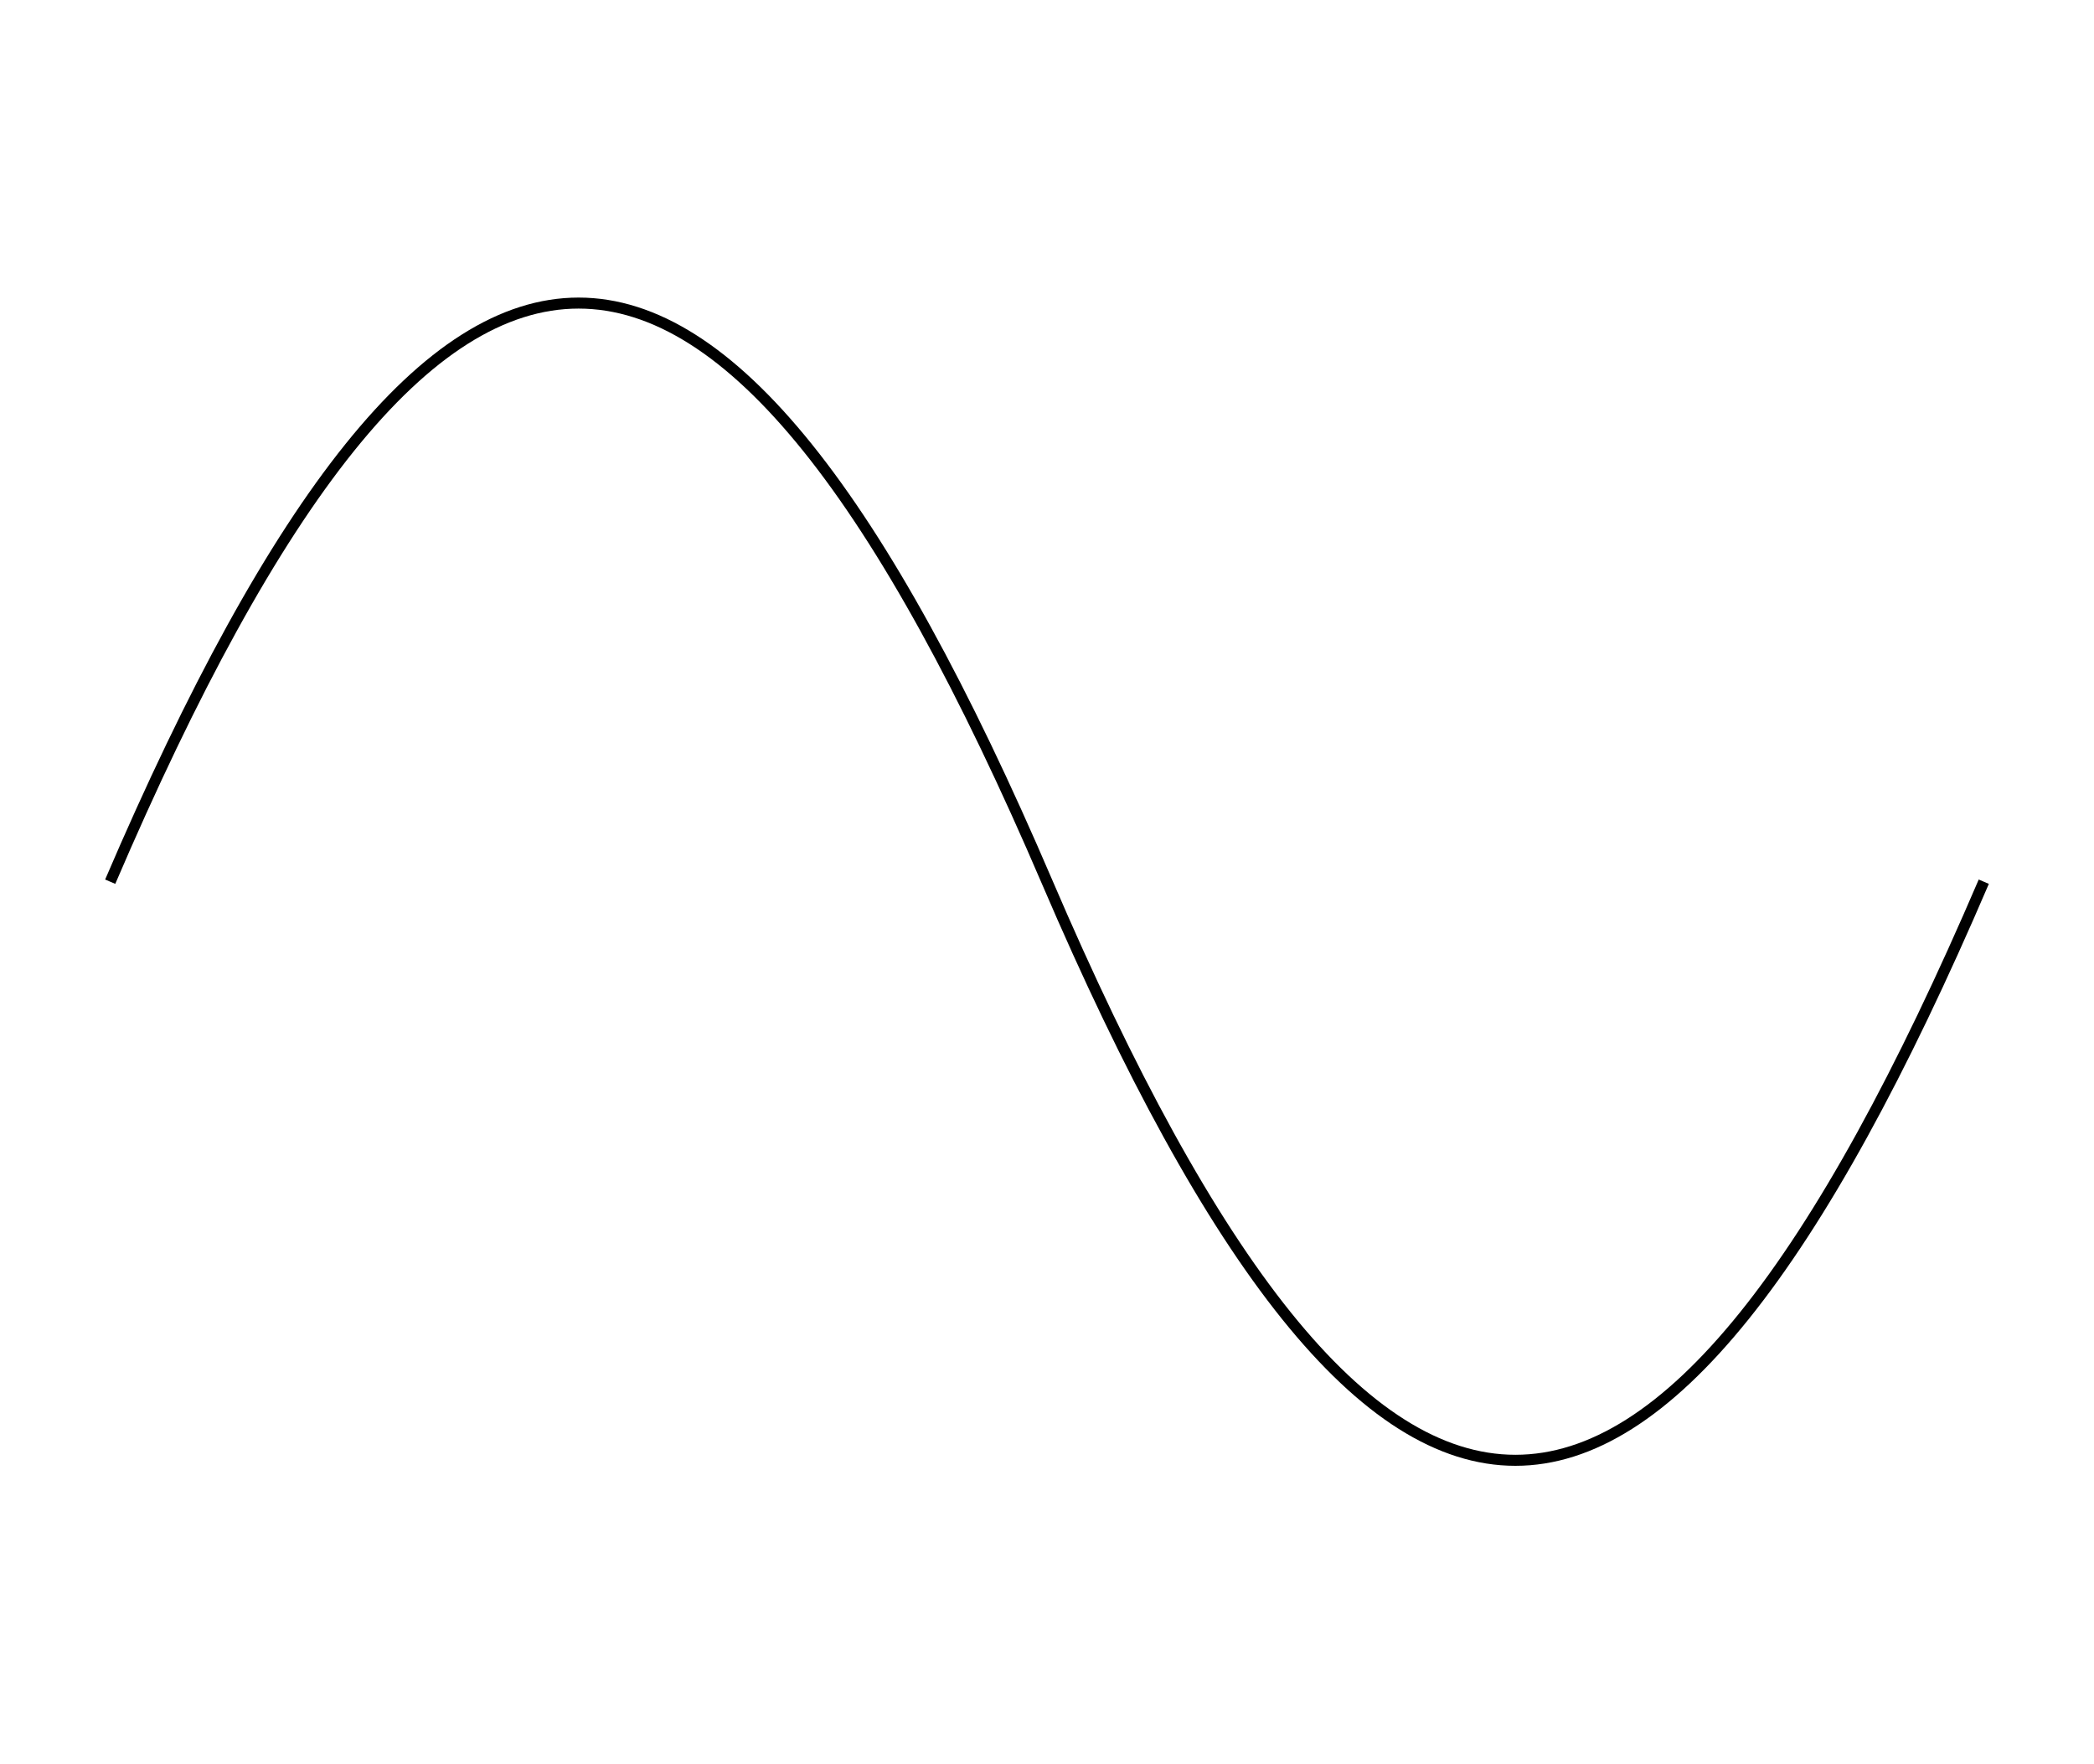
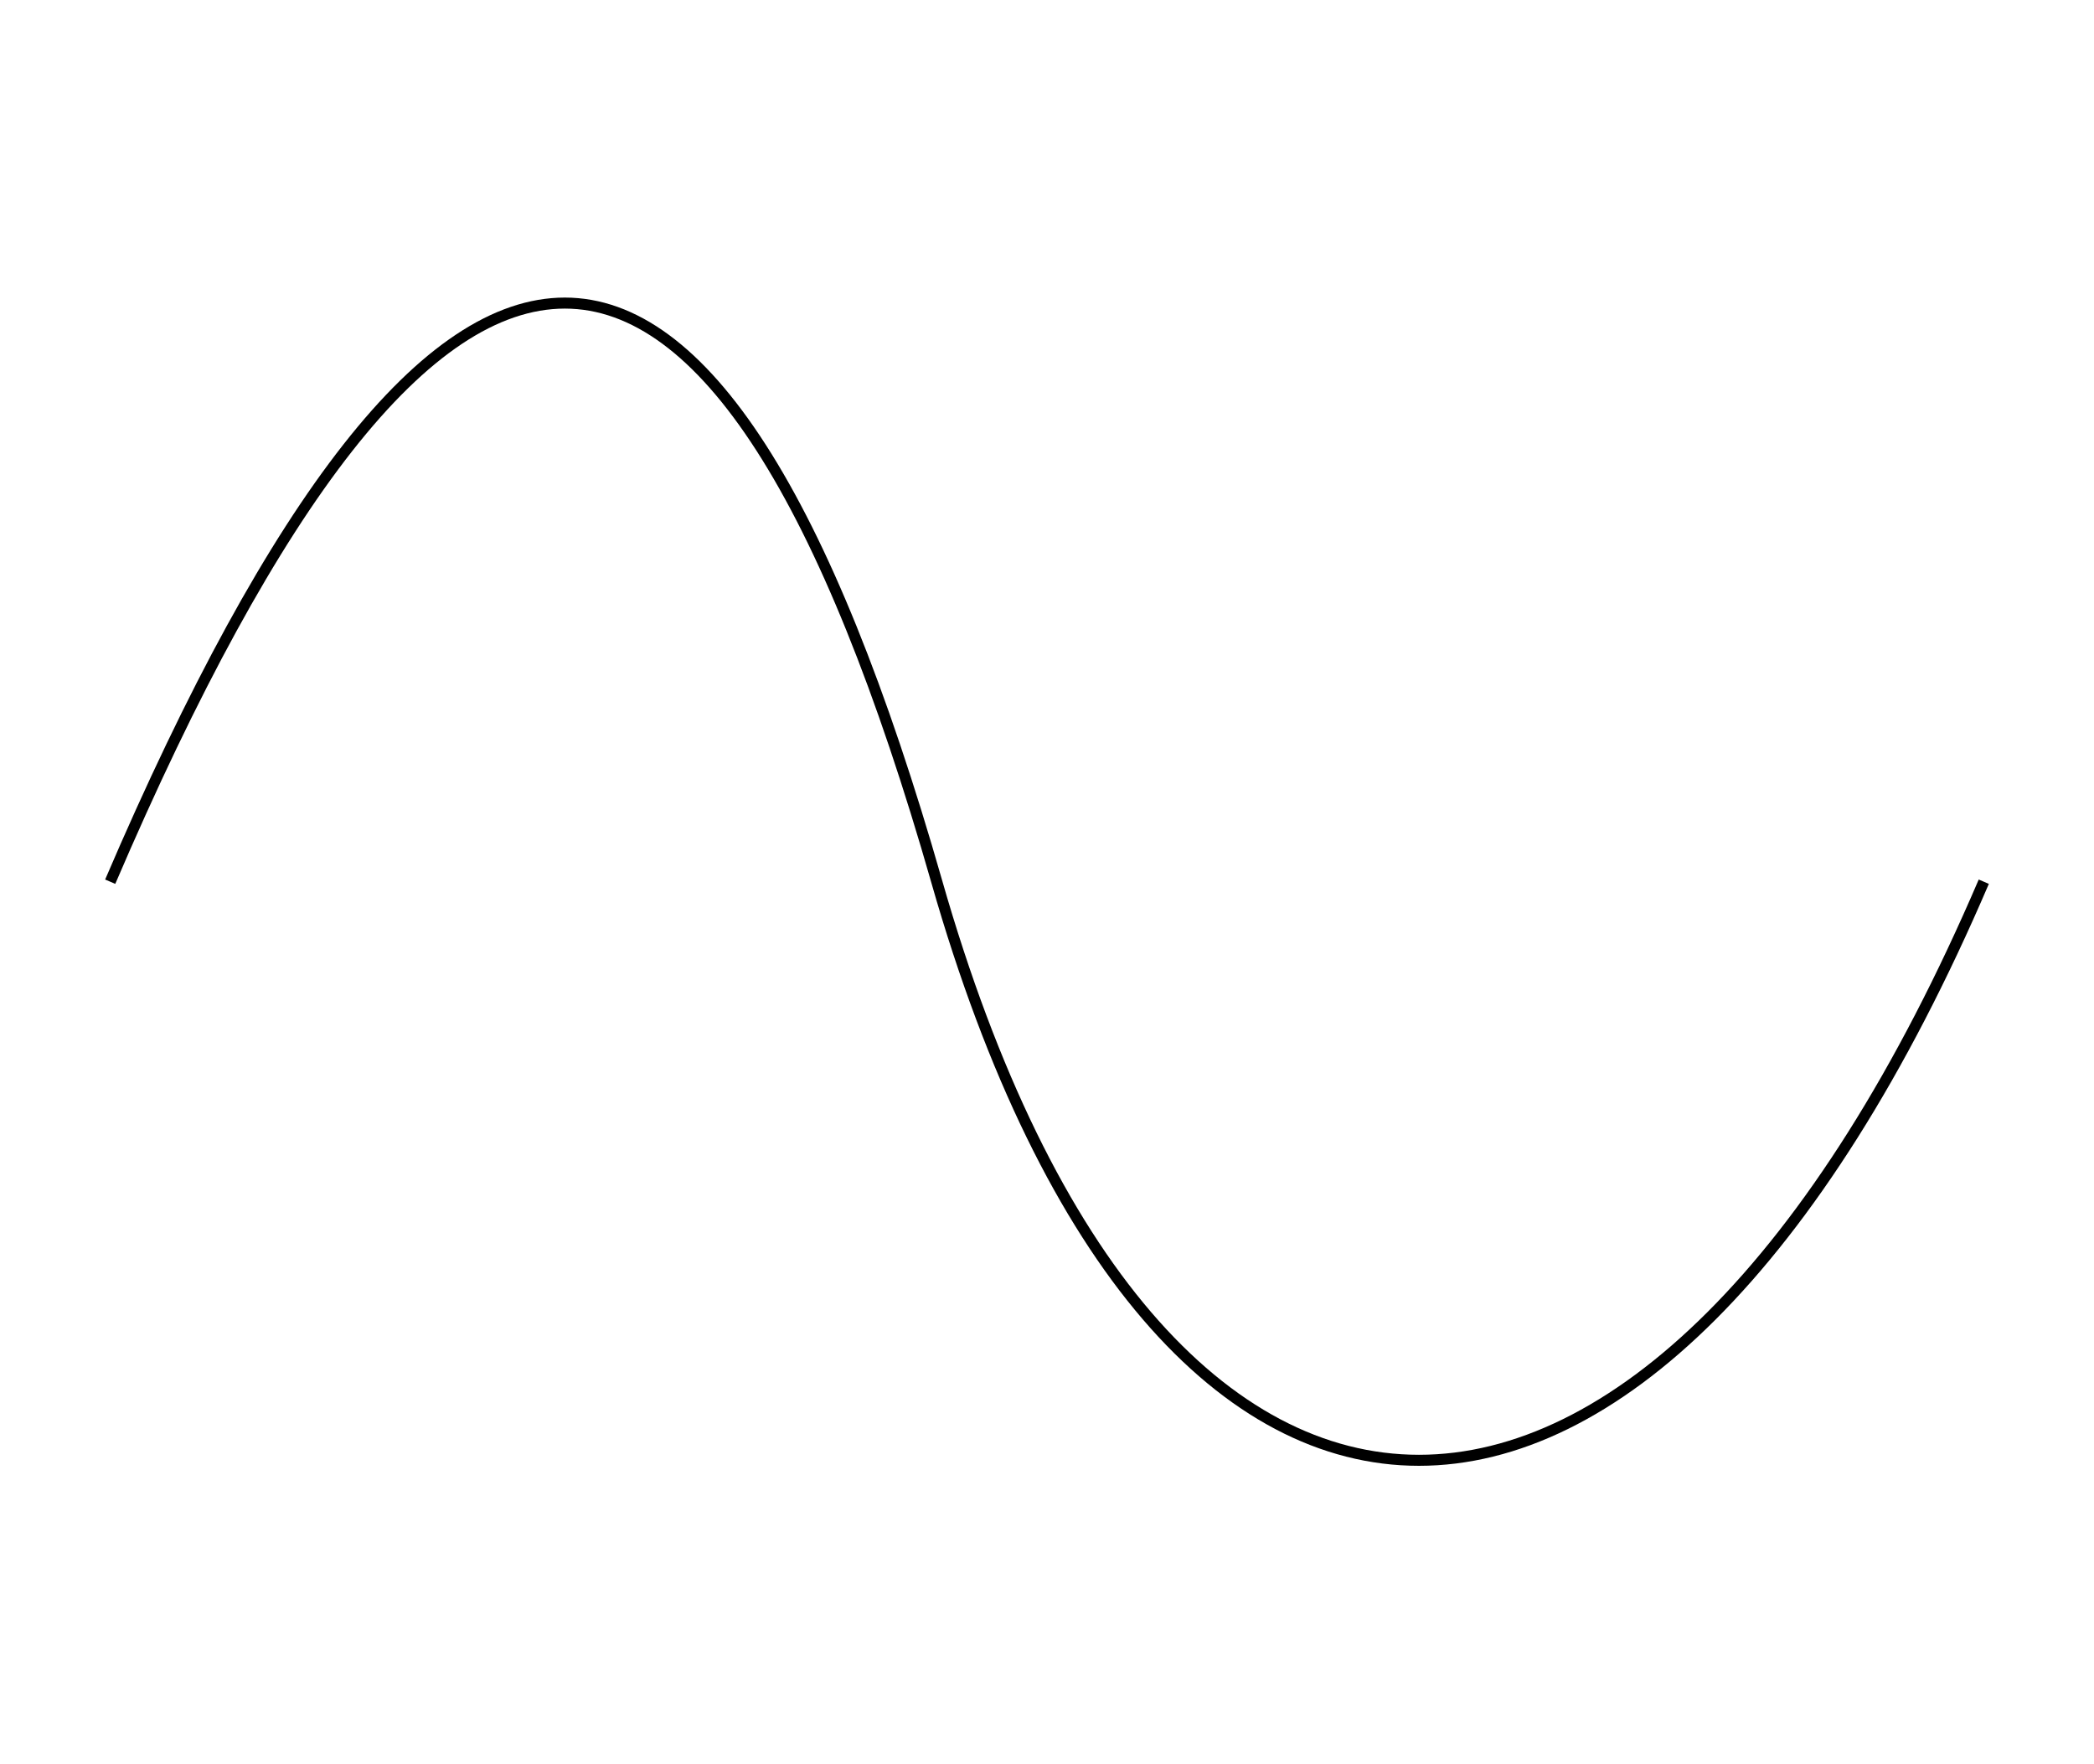
<svg xmlns="http://www.w3.org/2000/svg" width="190" height="160">
-   <path d="M10 80 C 40 10, 65 10, 95 80 S 150 150, 180 80" stroke="black" fill="transparent" />
+   <path d="M10 80 C 40 10, 65 10, 85 80 S 150 150, 180 80" stroke="black" fill="transparent" />
</svg>
